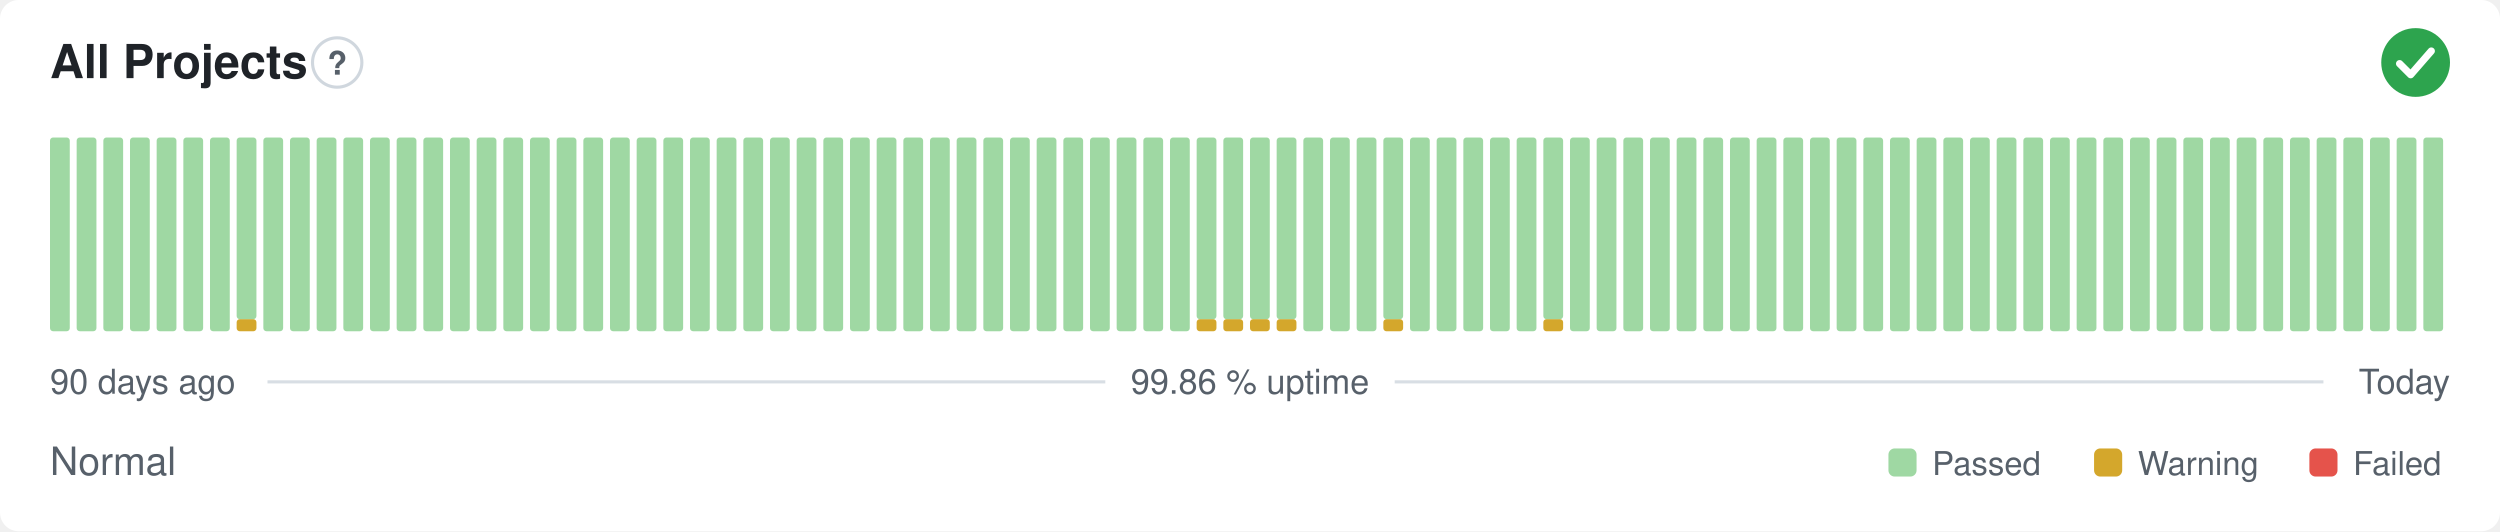
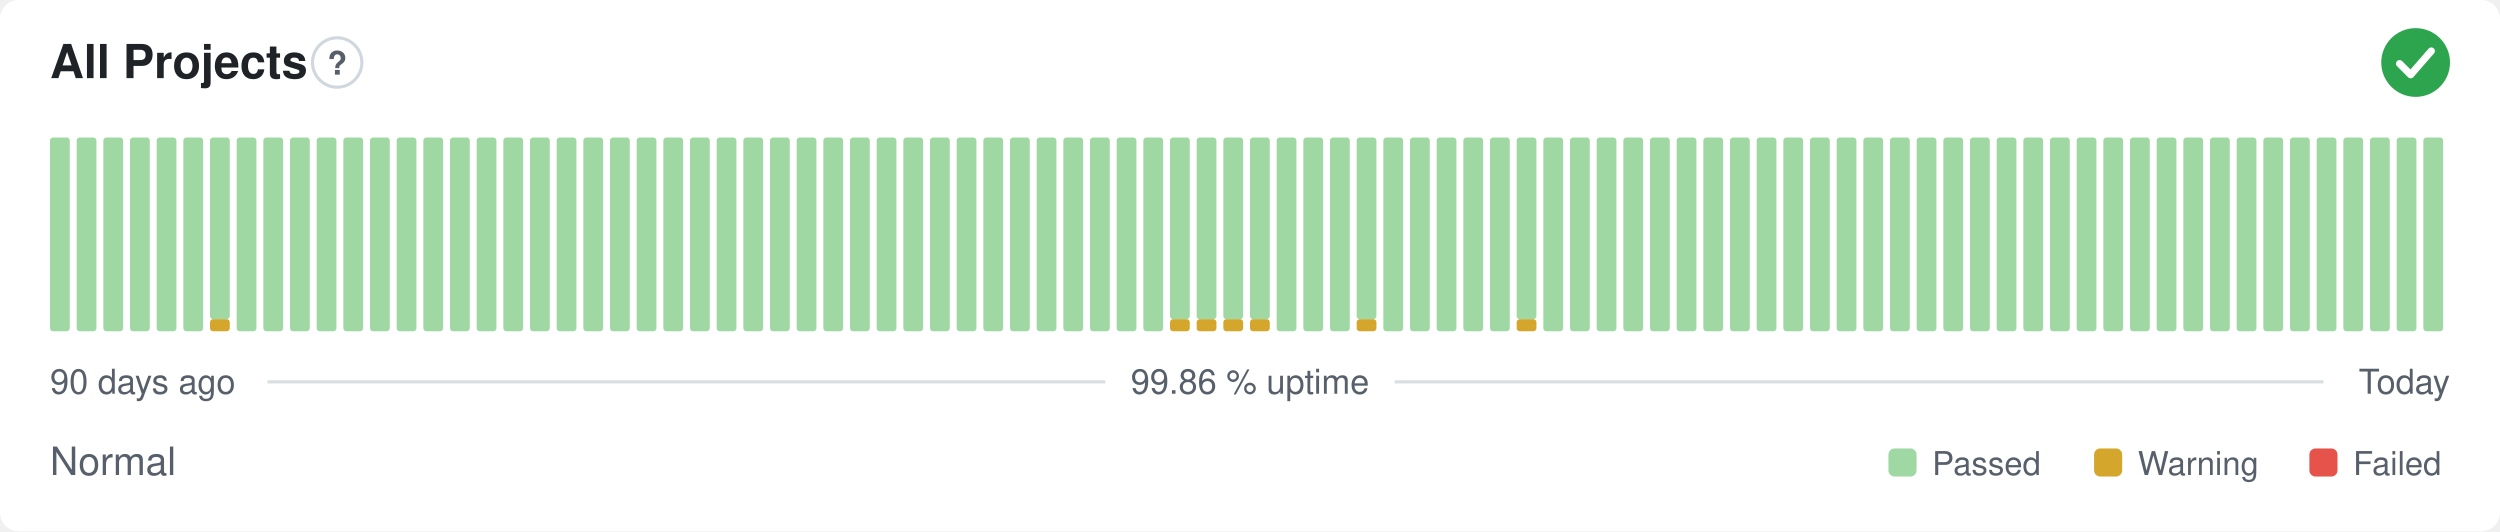
<svg xmlns="http://www.w3.org/2000/svg" width="800" height="170" viewBox="0 0 800 170" role="img" aria-label="All Projects: Normal, 99.86 % uptime over the last 90 days" font-family="-apple-system,BlinkMacSystemFont,'Segoe UI',Helvetica,Arial,sans-serif">
  <style>
    @media (prefers-color-scheme: dark) {
      .bg { fill: #0d1117 }
      .title { fill: #e6edf3 }
      .muted { fill: #8b949e }
      .hint { stroke: #30363d }
      .rule { stroke: #30363d }
      .nodata { fill: #21262d }
    }
  </style>
  <rect class="bg" width="800" height="170" rx="6" fill="#ffffff" />
  <text class="title" x="16" y="25" font-size="15" font-weight="600" fill="#1f2328">All Projects</text>
  <circle class="hint" cx="107.9" cy="20" r="7.9" fill="none" stroke="#d0d7de" stroke-width="1" />
  <text class="muted" x="107.9" y="23.9" text-anchor="middle" font-size="10.4" font-weight="700" fill="#57606a">?</text>
  <circle cx="773" cy="20" r="11" fill="#2da44e" />
  <path d="M767.87 20.37l3.54 3.54 6.60 -7.58" fill="none" stroke="#fff" stroke-width="2.31" stroke-linecap="round" stroke-linejoin="round" />
  <rect x="16.00" y="44.00" width="6.33" height="62.00" rx="1" fill="#9fd8a3" />
  <rect x="24.53" y="44.00" width="6.33" height="62.00" rx="1" fill="#9fd8a3" />
  <rect x="33.07" y="44.00" width="6.33" height="62.00" rx="1" fill="#9fd8a3" />
  <rect x="41.60" y="44.00" width="6.33" height="62.00" rx="1" fill="#9fd8a3" />
  <rect x="50.13" y="44.00" width="6.33" height="62.00" rx="1" fill="#9fd8a3" />
  <rect x="58.67" y="44.00" width="6.33" height="62.00" rx="1" fill="#9fd8a3" />
-   <rect x="67.20" y="44.00" width="6.33" height="62.00" rx="1" fill="#9fd8a3" />
-   <rect x="75.73" y="102.13" width="6.33" height="3.88" rx="1" fill="#d4a72c" />
-   <rect x="75.73" y="44.00" width="6.33" height="58.13" rx="1" fill="#9fd8a3" />
+   <rect x="67.20" y="102.13" width="6.33" height="3.88" rx="1" fill="#d4a72c" />
+   <rect x="67.20" y="44.00" width="6.33" height="58.13" rx="1" fill="#9fd8a3" />
+   <rect x="75.73" y="44.00" width="6.33" height="62.00" rx="1" fill="#9fd8a3" />
  <rect x="84.27" y="44.00" width="6.33" height="62.00" rx="1" fill="#9fd8a3" />
  <rect x="92.80" y="44.00" width="6.33" height="62.00" rx="1" fill="#9fd8a3" />
  <rect x="101.33" y="44.00" width="6.33" height="62.00" rx="1" fill="#9fd8a3" />
  <rect x="109.87" y="44.00" width="6.33" height="62.00" rx="1" fill="#9fd8a3" />
  <rect x="118.40" y="44.00" width="6.33" height="62.00" rx="1" fill="#9fd8a3" />
  <rect x="126.93" y="44.00" width="6.33" height="62.00" rx="1" fill="#9fd8a3" />
  <rect x="135.47" y="44.00" width="6.33" height="62.00" rx="1" fill="#9fd8a3" />
  <rect x="144.00" y="44.00" width="6.33" height="62.00" rx="1" fill="#9fd8a3" />
  <rect x="152.53" y="44.00" width="6.33" height="62.00" rx="1" fill="#9fd8a3" />
  <rect x="161.07" y="44.00" width="6.33" height="62.00" rx="1" fill="#9fd8a3" />
  <rect x="169.60" y="44.00" width="6.33" height="62.00" rx="1" fill="#9fd8a3" />
  <rect x="178.13" y="44.00" width="6.33" height="62.00" rx="1" fill="#9fd8a3" />
  <rect x="186.67" y="44.00" width="6.33" height="62.00" rx="1" fill="#9fd8a3" />
  <rect x="195.20" y="44.00" width="6.33" height="62.00" rx="1" fill="#9fd8a3" />
  <rect x="203.73" y="44.00" width="6.33" height="62.00" rx="1" fill="#9fd8a3" />
  <rect x="212.27" y="44.00" width="6.33" height="62.00" rx="1" fill="#9fd8a3" />
  <rect x="220.80" y="44.00" width="6.33" height="62.00" rx="1" fill="#9fd8a3" />
  <rect x="229.33" y="44.00" width="6.33" height="62.00" rx="1" fill="#9fd8a3" />
  <rect x="237.87" y="44.00" width="6.33" height="62.00" rx="1" fill="#9fd8a3" />
  <rect x="246.40" y="44.00" width="6.33" height="62.00" rx="1" fill="#9fd8a3" />
  <rect x="254.93" y="44.00" width="6.33" height="62.00" rx="1" fill="#9fd8a3" />
  <rect x="263.47" y="44.00" width="6.33" height="62.00" rx="1" fill="#9fd8a3" />
  <rect x="272.00" y="44.00" width="6.33" height="62.00" rx="1" fill="#9fd8a3" />
  <rect x="280.53" y="44.00" width="6.33" height="62.00" rx="1" fill="#9fd8a3" />
  <rect x="289.07" y="44.00" width="6.33" height="62.00" rx="1" fill="#9fd8a3" />
  <rect x="297.60" y="44.00" width="6.33" height="62.00" rx="1" fill="#9fd8a3" />
  <rect x="306.13" y="44.00" width="6.33" height="62.00" rx="1" fill="#9fd8a3" />
  <rect x="314.67" y="44.00" width="6.33" height="62.00" rx="1" fill="#9fd8a3" />
  <rect x="323.20" y="44.00" width="6.33" height="62.00" rx="1" fill="#9fd8a3" />
  <rect x="331.73" y="44.00" width="6.33" height="62.00" rx="1" fill="#9fd8a3" />
  <rect x="340.27" y="44.00" width="6.33" height="62.00" rx="1" fill="#9fd8a3" />
  <rect x="348.80" y="44.00" width="6.33" height="62.00" rx="1" fill="#9fd8a3" />
  <rect x="357.33" y="44.00" width="6.33" height="62.00" rx="1" fill="#9fd8a3" />
  <rect x="365.87" y="44.00" width="6.33" height="62.00" rx="1" fill="#9fd8a3" />
-   <rect x="374.40" y="44.00" width="6.33" height="62.00" rx="1" fill="#9fd8a3" />
+   <rect x="374.40" y="102.13" width="6.33" height="3.88" rx="1" fill="#d4a72c" />
+   <rect x="374.40" y="44.00" width="6.33" height="58.13" rx="1" fill="#9fd8a3" />
  <rect x="382.93" y="102.13" width="6.33" height="3.88" rx="1" fill="#d4a72c" />
  <rect x="382.93" y="44.00" width="6.33" height="58.13" rx="1" fill="#9fd8a3" />
  <rect x="391.47" y="102.13" width="6.33" height="3.88" rx="1" fill="#d4a72c" />
  <rect x="391.47" y="44.00" width="6.33" height="58.13" rx="1" fill="#9fd8a3" />
  <rect x="400.00" y="102.13" width="6.33" height="3.88" rx="1" fill="#d4a72c" />
  <rect x="400.00" y="44.00" width="6.33" height="58.13" rx="1" fill="#9fd8a3" />
-   <rect x="408.53" y="102.13" width="6.33" height="3.88" rx="1" fill="#d4a72c" />
-   <rect x="408.53" y="44.00" width="6.33" height="58.13" rx="1" fill="#9fd8a3" />
+   <rect x="408.53" y="44.00" width="6.33" height="62.00" rx="1" fill="#9fd8a3" />
  <rect x="417.07" y="44.00" width="6.33" height="62.00" rx="1" fill="#9fd8a3" />
  <rect x="425.60" y="44.00" width="6.33" height="62.00" rx="1" fill="#9fd8a3" />
-   <rect x="434.13" y="44.00" width="6.33" height="62.00" rx="1" fill="#9fd8a3" />
-   <rect x="442.67" y="102.13" width="6.33" height="3.88" rx="1" fill="#d4a72c" />
-   <rect x="442.67" y="44.00" width="6.33" height="58.13" rx="1" fill="#9fd8a3" />
+   <rect x="434.13" y="102.13" width="6.33" height="3.88" rx="1" fill="#d4a72c" />
+   <rect x="434.13" y="44.00" width="6.33" height="58.13" rx="1" fill="#9fd8a3" />
+   <rect x="442.67" y="44.00" width="6.33" height="62.00" rx="1" fill="#9fd8a3" />
  <rect x="451.20" y="44.00" width="6.33" height="62.00" rx="1" fill="#9fd8a3" />
  <rect x="459.73" y="44.00" width="6.33" height="62.00" rx="1" fill="#9fd8a3" />
  <rect x="468.27" y="44.00" width="6.33" height="62.00" rx="1" fill="#9fd8a3" />
  <rect x="476.80" y="44.00" width="6.33" height="62.00" rx="1" fill="#9fd8a3" />
-   <rect x="485.33" y="44.00" width="6.33" height="62.00" rx="1" fill="#9fd8a3" />
-   <rect x="493.87" y="102.13" width="6.33" height="3.88" rx="1" fill="#d4a72c" />
-   <rect x="493.87" y="44.00" width="6.33" height="58.13" rx="1" fill="#9fd8a3" />
+   <rect x="485.33" y="102.13" width="6.33" height="3.88" rx="1" fill="#d4a72c" />
+   <rect x="485.33" y="44.00" width="6.33" height="58.13" rx="1" fill="#9fd8a3" />
+   <rect x="493.87" y="44.00" width="6.33" height="62.00" rx="1" fill="#9fd8a3" />
  <rect x="502.40" y="44.00" width="6.33" height="62.00" rx="1" fill="#9fd8a3" />
  <rect x="510.93" y="44.00" width="6.33" height="62.00" rx="1" fill="#9fd8a3" />
  <rect x="519.47" y="44.00" width="6.33" height="62.00" rx="1" fill="#9fd8a3" />
  <rect x="528.00" y="44.00" width="6.33" height="62.00" rx="1" fill="#9fd8a3" />
  <rect x="536.53" y="44.00" width="6.33" height="62.00" rx="1" fill="#9fd8a3" />
  <rect x="545.07" y="44.00" width="6.33" height="62.00" rx="1" fill="#9fd8a3" />
  <rect x="553.60" y="44.00" width="6.33" height="62.00" rx="1" fill="#9fd8a3" />
  <rect x="562.13" y="44.00" width="6.33" height="62.00" rx="1" fill="#9fd8a3" />
  <rect x="570.67" y="44.00" width="6.33" height="62.00" rx="1" fill="#9fd8a3" />
  <rect x="579.20" y="44.00" width="6.33" height="62.00" rx="1" fill="#9fd8a3" />
  <rect x="587.73" y="44.00" width="6.33" height="62.00" rx="1" fill="#9fd8a3" />
  <rect x="596.27" y="44.00" width="6.33" height="62.00" rx="1" fill="#9fd8a3" />
  <rect x="604.80" y="44.00" width="6.33" height="62.00" rx="1" fill="#9fd8a3" />
  <rect x="613.33" y="44.00" width="6.33" height="62.00" rx="1" fill="#9fd8a3" />
  <rect x="621.87" y="44.00" width="6.33" height="62.00" rx="1" fill="#9fd8a3" />
  <rect x="630.40" y="44.00" width="6.33" height="62.00" rx="1" fill="#9fd8a3" />
  <rect x="638.93" y="44.00" width="6.33" height="62.00" rx="1" fill="#9fd8a3" />
  <rect x="647.47" y="44.00" width="6.33" height="62.00" rx="1" fill="#9fd8a3" />
  <rect x="656.00" y="44.00" width="6.33" height="62.00" rx="1" fill="#9fd8a3" />
  <rect x="664.53" y="44.00" width="6.33" height="62.00" rx="1" fill="#9fd8a3" />
  <rect x="673.07" y="44.00" width="6.33" height="62.00" rx="1" fill="#9fd8a3" />
  <rect x="681.60" y="44.00" width="6.33" height="62.00" rx="1" fill="#9fd8a3" />
  <rect x="690.13" y="44.00" width="6.33" height="62.00" rx="1" fill="#9fd8a3" />
  <rect x="698.67" y="44.00" width="6.33" height="62.00" rx="1" fill="#9fd8a3" />
  <rect x="707.20" y="44.00" width="6.33" height="62.00" rx="1" fill="#9fd8a3" />
  <rect x="715.73" y="44.00" width="6.33" height="62.00" rx="1" fill="#9fd8a3" />
  <rect x="724.27" y="44.00" width="6.33" height="62.00" rx="1" fill="#9fd8a3" />
  <rect x="732.80" y="44.00" width="6.33" height="62.00" rx="1" fill="#9fd8a3" />
  <rect x="741.33" y="44.00" width="6.33" height="62.00" rx="1" fill="#9fd8a3" />
  <rect x="749.87" y="44.00" width="6.33" height="62.00" rx="1" fill="#9fd8a3" />
  <rect x="758.40" y="44.00" width="6.33" height="62.00" rx="1" fill="#9fd8a3" />
  <rect x="766.93" y="44.00" width="6.33" height="62.00" rx="1" fill="#9fd8a3" />
  <rect x="775.47" y="44.00" width="6.33" height="62.00" rx="1" fill="#9fd8a3" />
  <text class="muted" x="16" y="126" font-size="11" fill="#57606a">90 days ago</text>
  <text class="muted" x="400" y="126" text-anchor="middle" font-size="11" fill="#57606a">99.86 % uptime</text>
  <text class="muted" x="784" y="126" text-anchor="end" font-size="11" fill="#57606a">Today</text>
  <line class="rule" x1="85.6" y1="122.2" x2="353.7" y2="122.2" stroke="#d8dee4" stroke-width="1" />
  <line class="rule" x1="446.3" y1="122.2" x2="743.5" y2="122.2" stroke="#d8dee4" stroke-width="1" />
  <text class="muted" x="16" y="152" font-size="12.5" fill="#57606a">Normal</text>
  <rect x="604.3" y="143.5" width="9.0" height="9.0" rx="2" fill="#9fd8a3" />
  <text class="muted" x="618.3" y="152" font-size="10.5" fill="#57606a">Passed</text>
  <rect x="670.1" y="143.5" width="9.0" height="9.0" rx="2" fill="#d4a72c" />
  <text class="muted" x="684.1" y="152" font-size="10.5" fill="#57606a">Warning</text>
  <rect x="739.0" y="143.5" width="9.0" height="9.0" rx="2" fill="#e5534b" />
  <text class="muted" x="753.0" y="152" font-size="10.5" fill="#57606a">Failed</text>
</svg>
